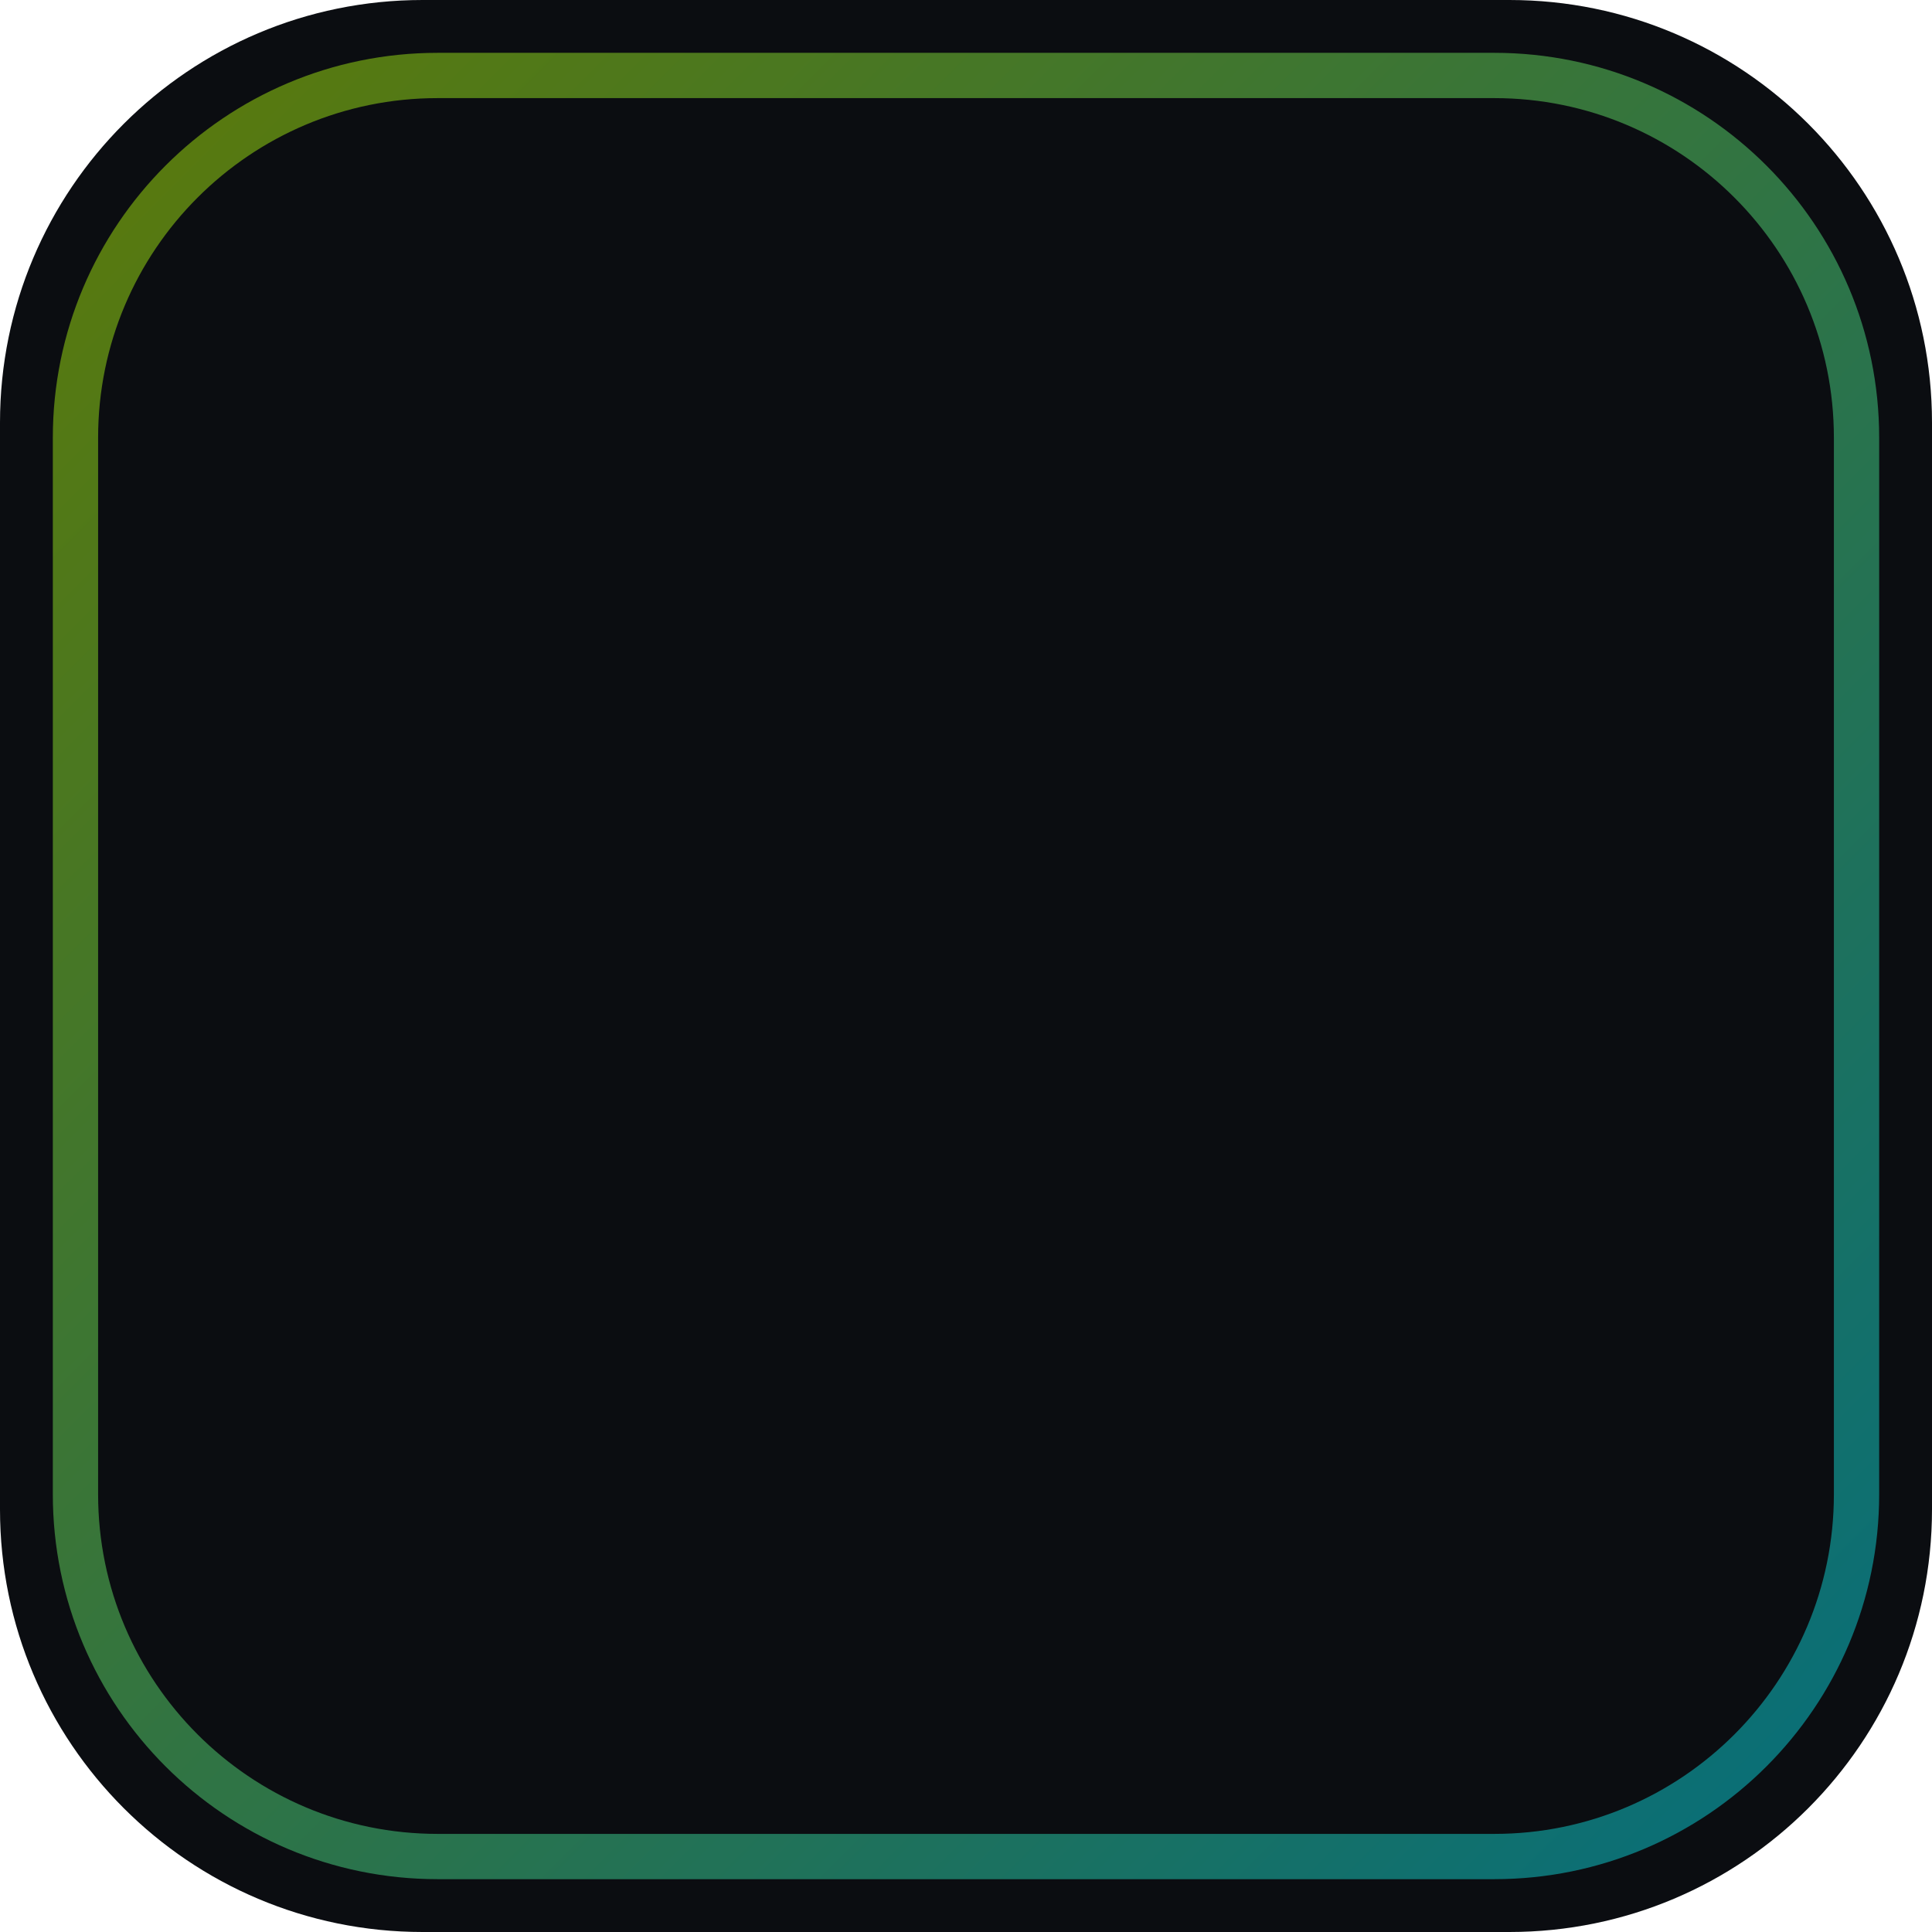
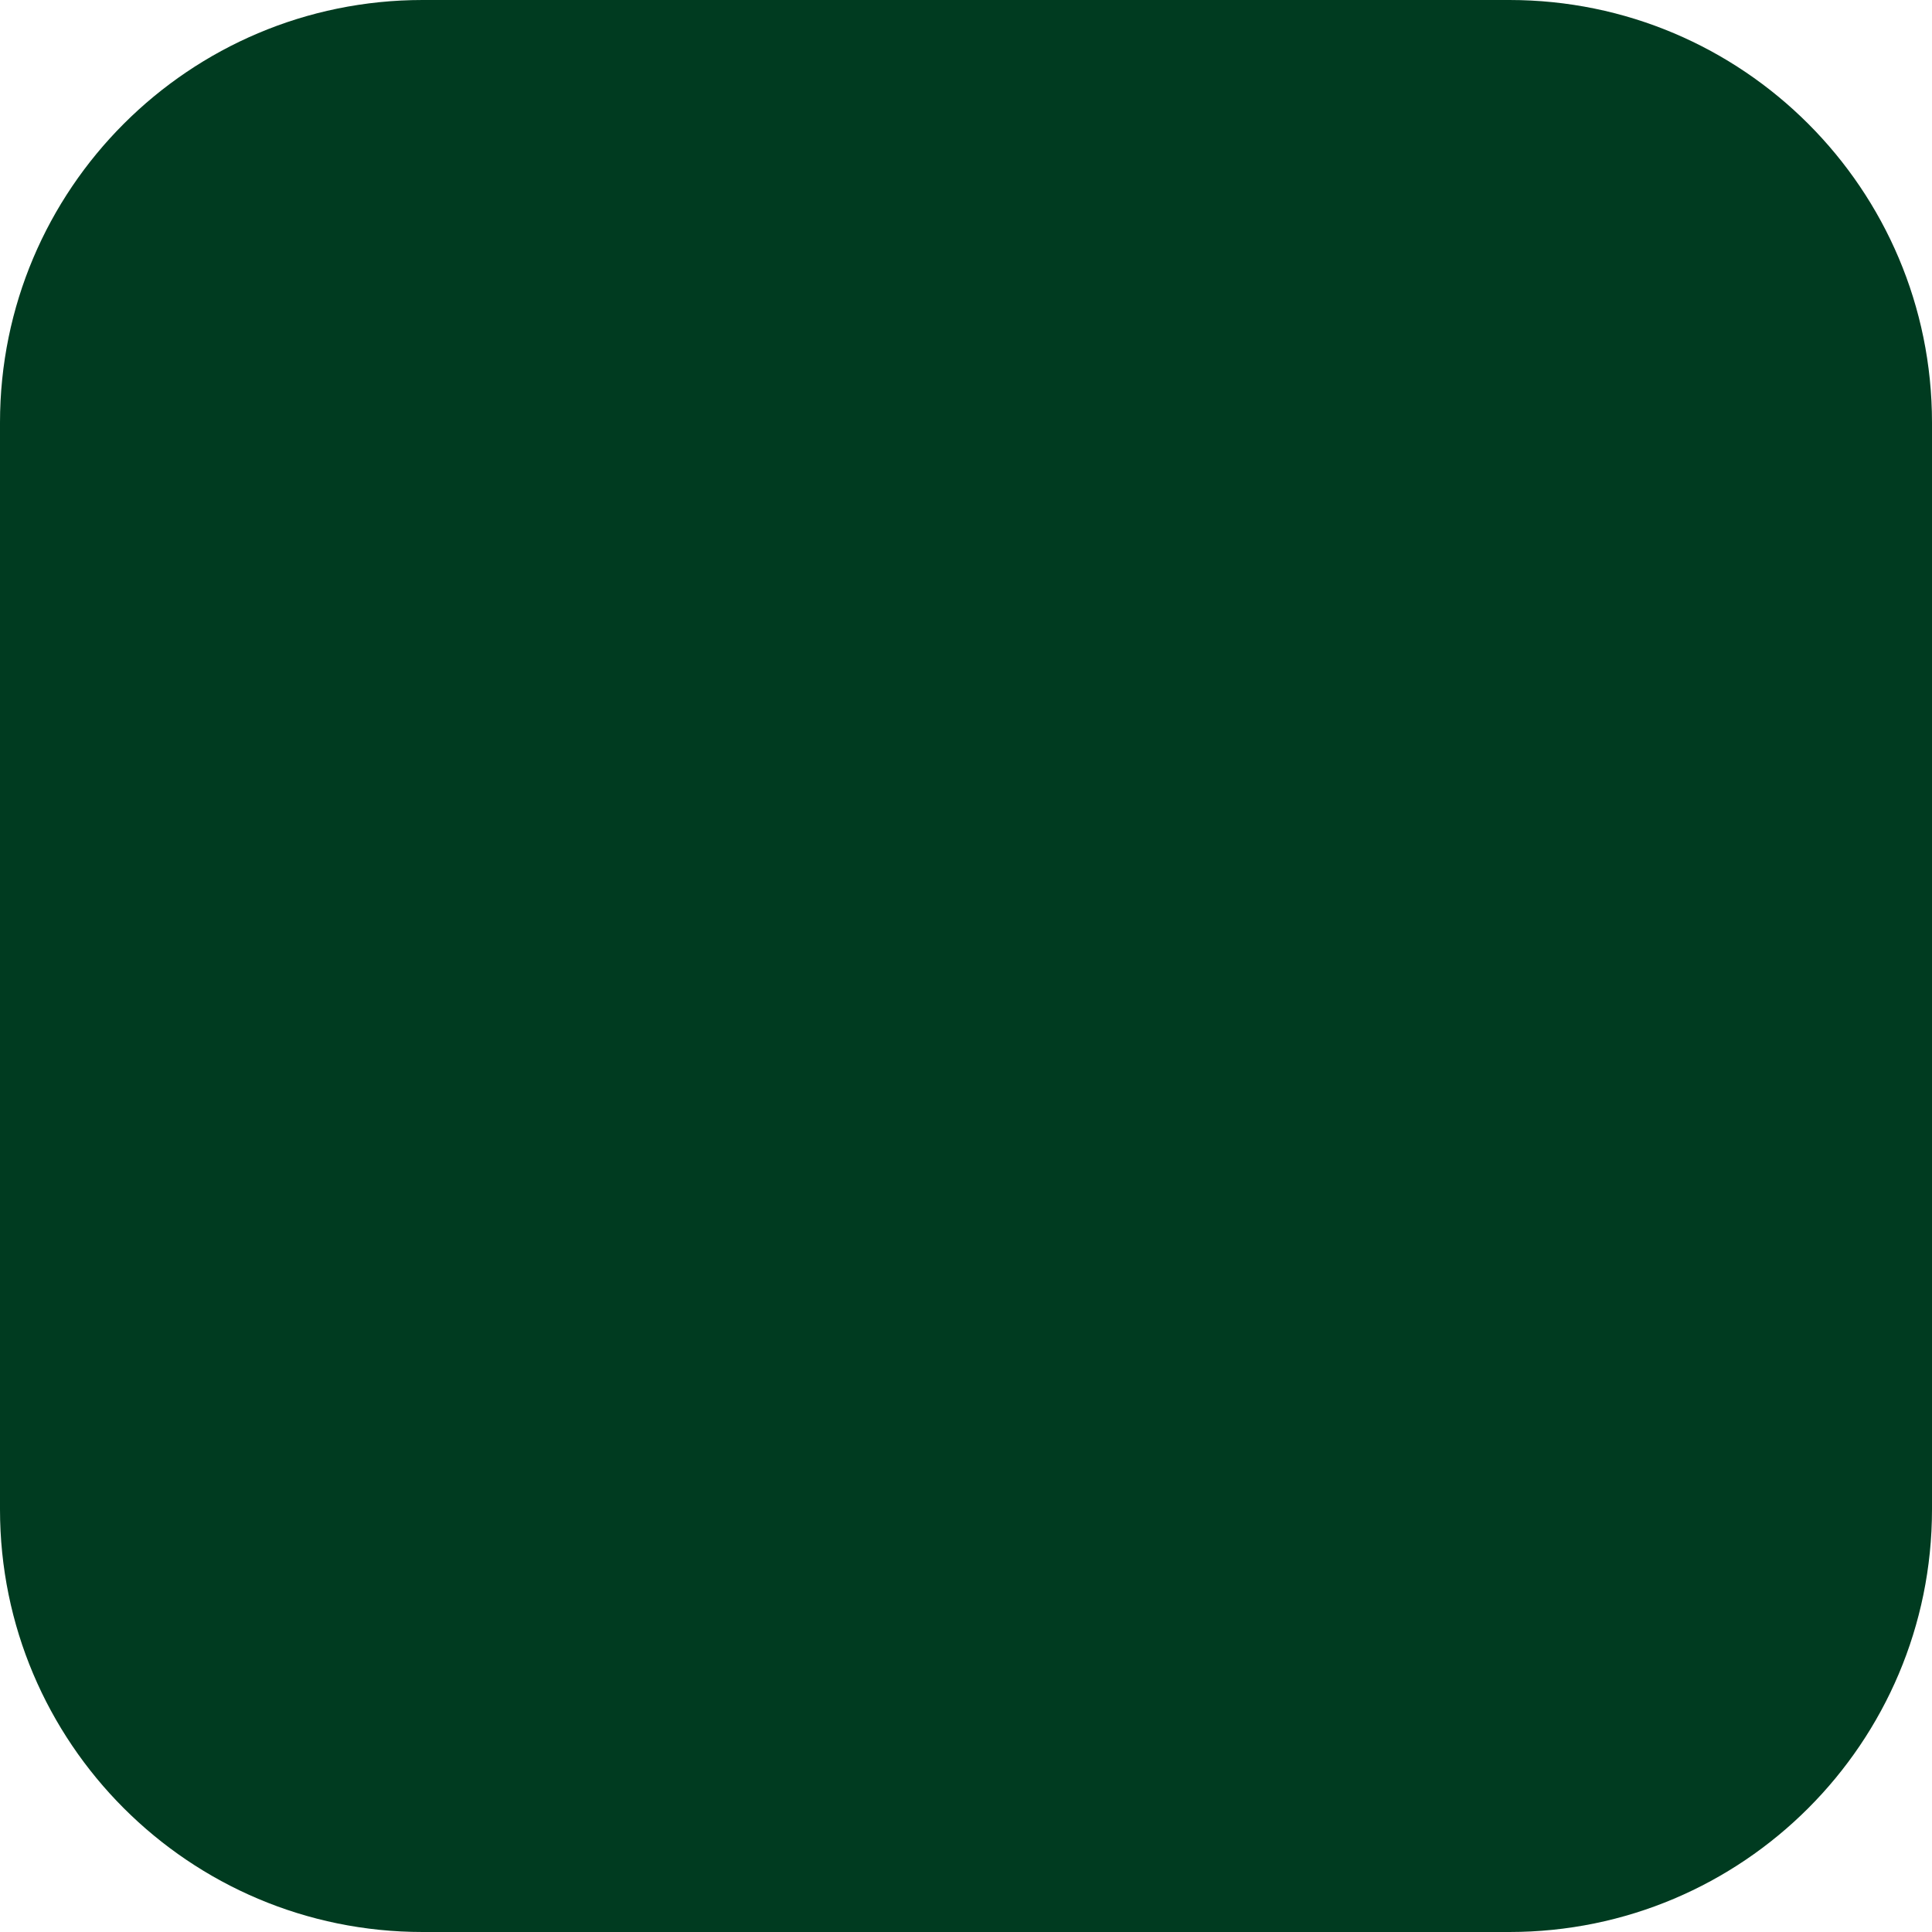
<svg xmlns="http://www.w3.org/2000/svg" width="128" height="128" viewBox="0 0 128 128">
-   <defs>
-     <linearGradient id="g" x1="0" y1="0" x2="1" y2="1">
-       <stop offset="0" stop-color="#BFFF00" />
-       <stop offset="1" stop-color="#00E5FF" />
-     </linearGradient>
-   </defs>
-   <rect width="128" height="128" rx="28" fill="#0B0D11" />
-   <rect x="5" y="5" width="118" height="118" rx="24" fill="none" stroke="url(#g)" stroke-width="3" opacity="0.45" />
+   <rect width="128" height="128" rx="28" fill="#003b20" />
</svg>
